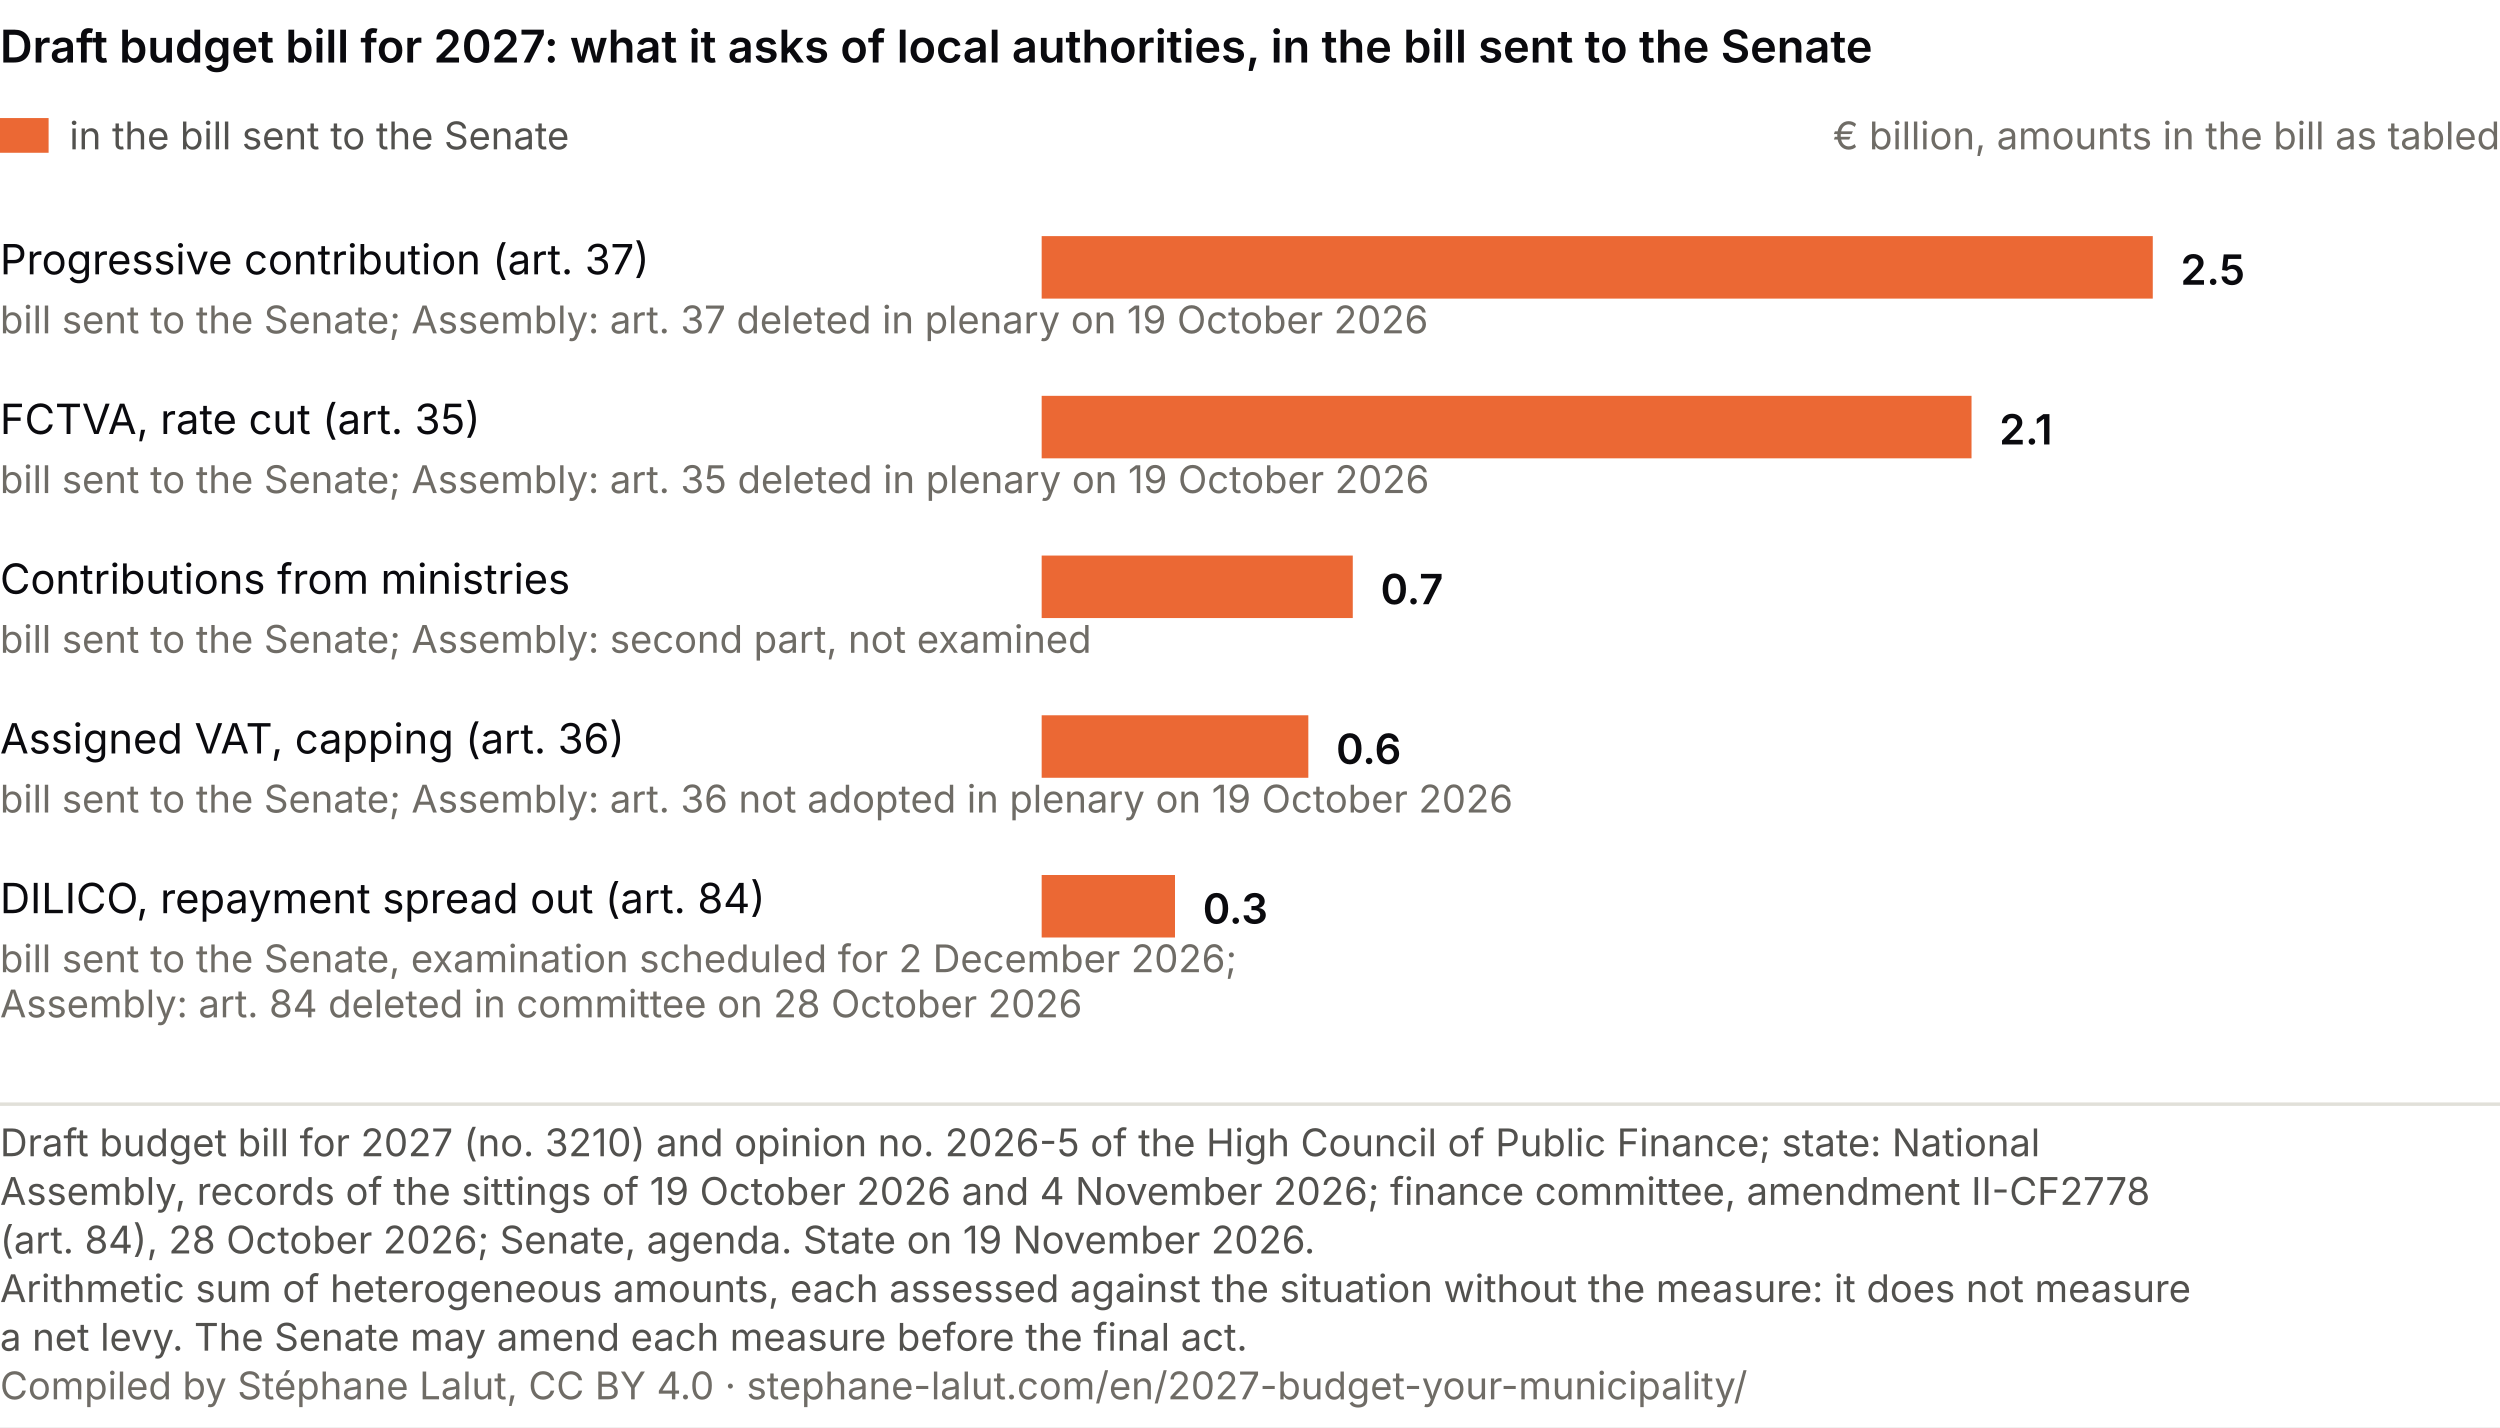
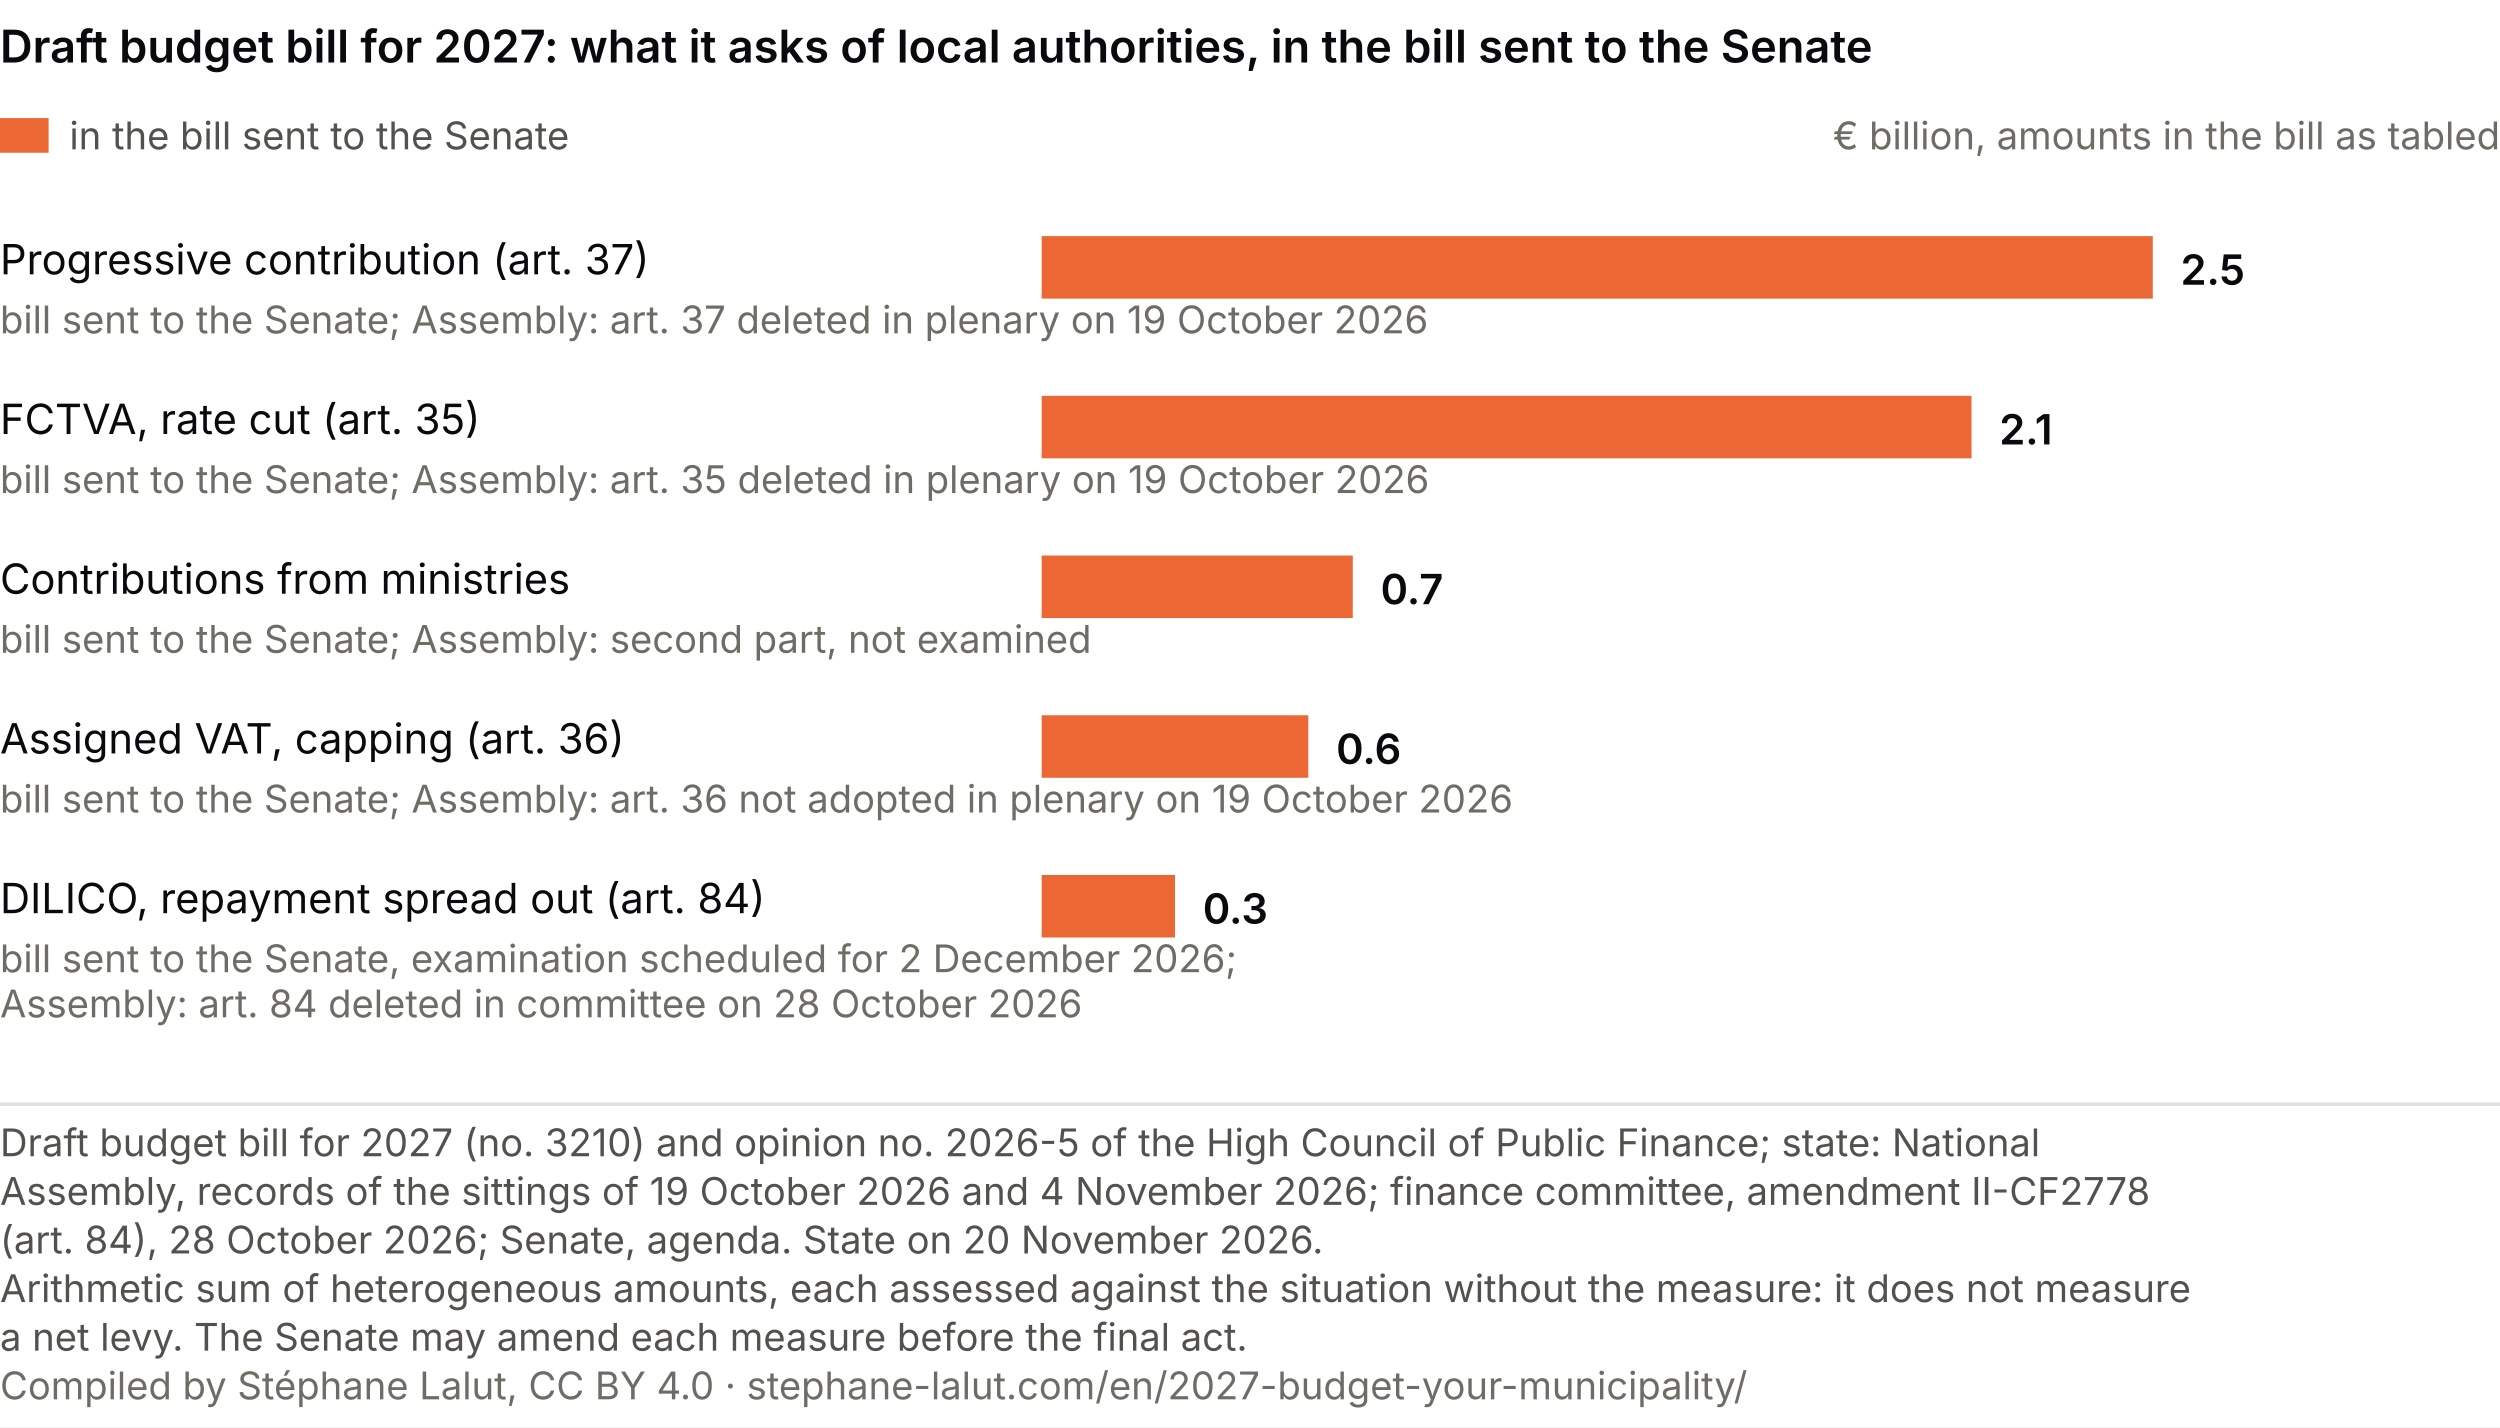
<svg xmlns="http://www.w3.org/2000/svg" viewBox="0 0 720 411" role="img" font-variant-numeric="tabular-nums" aria-labelledby="cp-t cp-d" font-family="system-ui, -apple-system, Segoe UI, sans-serif">
  <rect width="720" height="411" fill="#ffffff" />
  <text x="0" y="18" font-size="13" font-weight="600" fill="#0A0A0E">Draft budget bill for 2027: what it asks of local authorities, in the bill sent to the Senate</text>
  <rect x="0" y="34" width="14" height="10" fill="#eb6834" />
  <text x="20.0" y="43.0" font-size="11" fill="#52514e" text-anchor="start">in the bill sent to the Senate</text>
  <text x="720.0" y="43.0" font-size="11" fill="#6f6c66" text-anchor="end">€ billion, amounts in the bill as tabled</text>
  <text x="0.0" y="79.0" font-size="12" fill="#0A0A0E" text-anchor="start">Progressive contribution (art. 37)</text>
  <text x="0.0" y="96.0" font-size="11" fill="#6f6c66" text-anchor="start">bill sent to the Senate; Assembly: art. 37 deleted in plenary on 19 October 2026</text>
  <rect x="300" y="68" width="320.0" height="18" fill="#eb6834" />
  <text x="628.0" y="82.0" font-size="12" fill="#0A0A0E" text-anchor="start" font-weight="600">2.5</text>
  <text x="0.0" y="125.0" font-size="12" fill="#0A0A0E" text-anchor="start">FCTVA, rate cut (art. 35)</text>
  <text x="0.0" y="142.0" font-size="11" fill="#6f6c66" text-anchor="start">bill sent to the Senate; Assembly: art. 35 deleted in plenary on 19 October 2026</text>
  <rect x="300" y="114" width="267.8" height="18" fill="#eb6834" />
  <text x="575.8" y="128.0" font-size="12" fill="#0A0A0E" text-anchor="start" font-weight="600">2.1</text>
  <text x="0.0" y="171.0" font-size="12" fill="#0A0A0E" text-anchor="start">Contributions from ministries</text>
  <text x="0.0" y="188.0" font-size="11" fill="#6f6c66" text-anchor="start">bill sent to the Senate; Assembly: second part, not examined</text>
  <rect x="300" y="160" width="89.6" height="18" fill="#eb6834" />
  <text x="397.6" y="174.0" font-size="12" fill="#0A0A0E" text-anchor="start" font-weight="600">0.7</text>
  <text x="0.0" y="217.0" font-size="12" fill="#0A0A0E" text-anchor="start">Assigned VAT, capping (art. 36)</text>
  <text x="0.0" y="234.0" font-size="11" fill="#6f6c66" text-anchor="start">bill sent to the Senate; Assembly: art. 36 not adopted in plenary on 19 October 2026</text>
  <rect x="300" y="206" width="76.8" height="18" fill="#eb6834" />
  <text x="384.8" y="220.0" font-size="12" fill="#0A0A0E" text-anchor="start" font-weight="600">0.6</text>
  <text x="0.0" y="263.0" font-size="12" fill="#0A0A0E" text-anchor="start">DILICO, repayment spread out (art. 84)</text>
  <text x="0.0" y="280.0" font-size="11" fill="#6f6c66" text-anchor="start">bill sent to the Senate, examination scheduled for 2 December 2026;</text>
  <text x="0.0" y="293.0" font-size="11" fill="#6f6c66" text-anchor="start">Assembly: art. 84 deleted in committee on 28 October 2026</text>
  <rect x="300" y="252" width="38.4" height="18" fill="#eb6834" />
  <text x="346.4" y="266.0" font-size="12" fill="#0A0A0E" text-anchor="start" font-weight="600">0.3</text>
  <line x1="0" y1="318.0" x2="720" y2="318.0" stroke="#e1e0d9" />
  <text class="pied-source" x="0" y="333.0" font-size="11" fill="#52514e">Draft budget bill for 2027 (no. 3210) and opinion no. 2026-5 of the High Council of Public Finance; state: National</text>
  <text class="pied-source" x="0" y="347.0" font-size="11" fill="#52514e">Assembly, records of the sittings of 19 October 2026 and 4 November 2026; finance committee, amendment II-CF2778</text>
-   <text class="pied-source" x="0" y="361.0" font-size="11" fill="#52514e">(art. 84), 28 October 2026; Senate, agenda. State on 19 November 2026.</text>
+   <text class="pied-source" x="0" y="361.0" font-size="11" fill="#52514e">(art. 84), 28 October 2026; Senate, agenda. State on 20 November 2026.</text>
  <text class="pied-note" x="0" y="375.0" font-size="11" fill="#52514e">Arithmetic sum of heterogeneous amounts, each assessed against the situation without the measure: it does not measure</text>
  <text class="pied-note" x="0" y="389.0" font-size="11" fill="#52514e">a net levy. The Senate may amend each measure before the final act.</text>
  <text class="pied-licence" x="0" y="403.0" font-size="11" fill="#6f6c66">Compiled by Stéphane Lalut, CC BY 4.0 · stephane-lalut.com/en/2027-budget-your-municipality/</text>
</svg>
